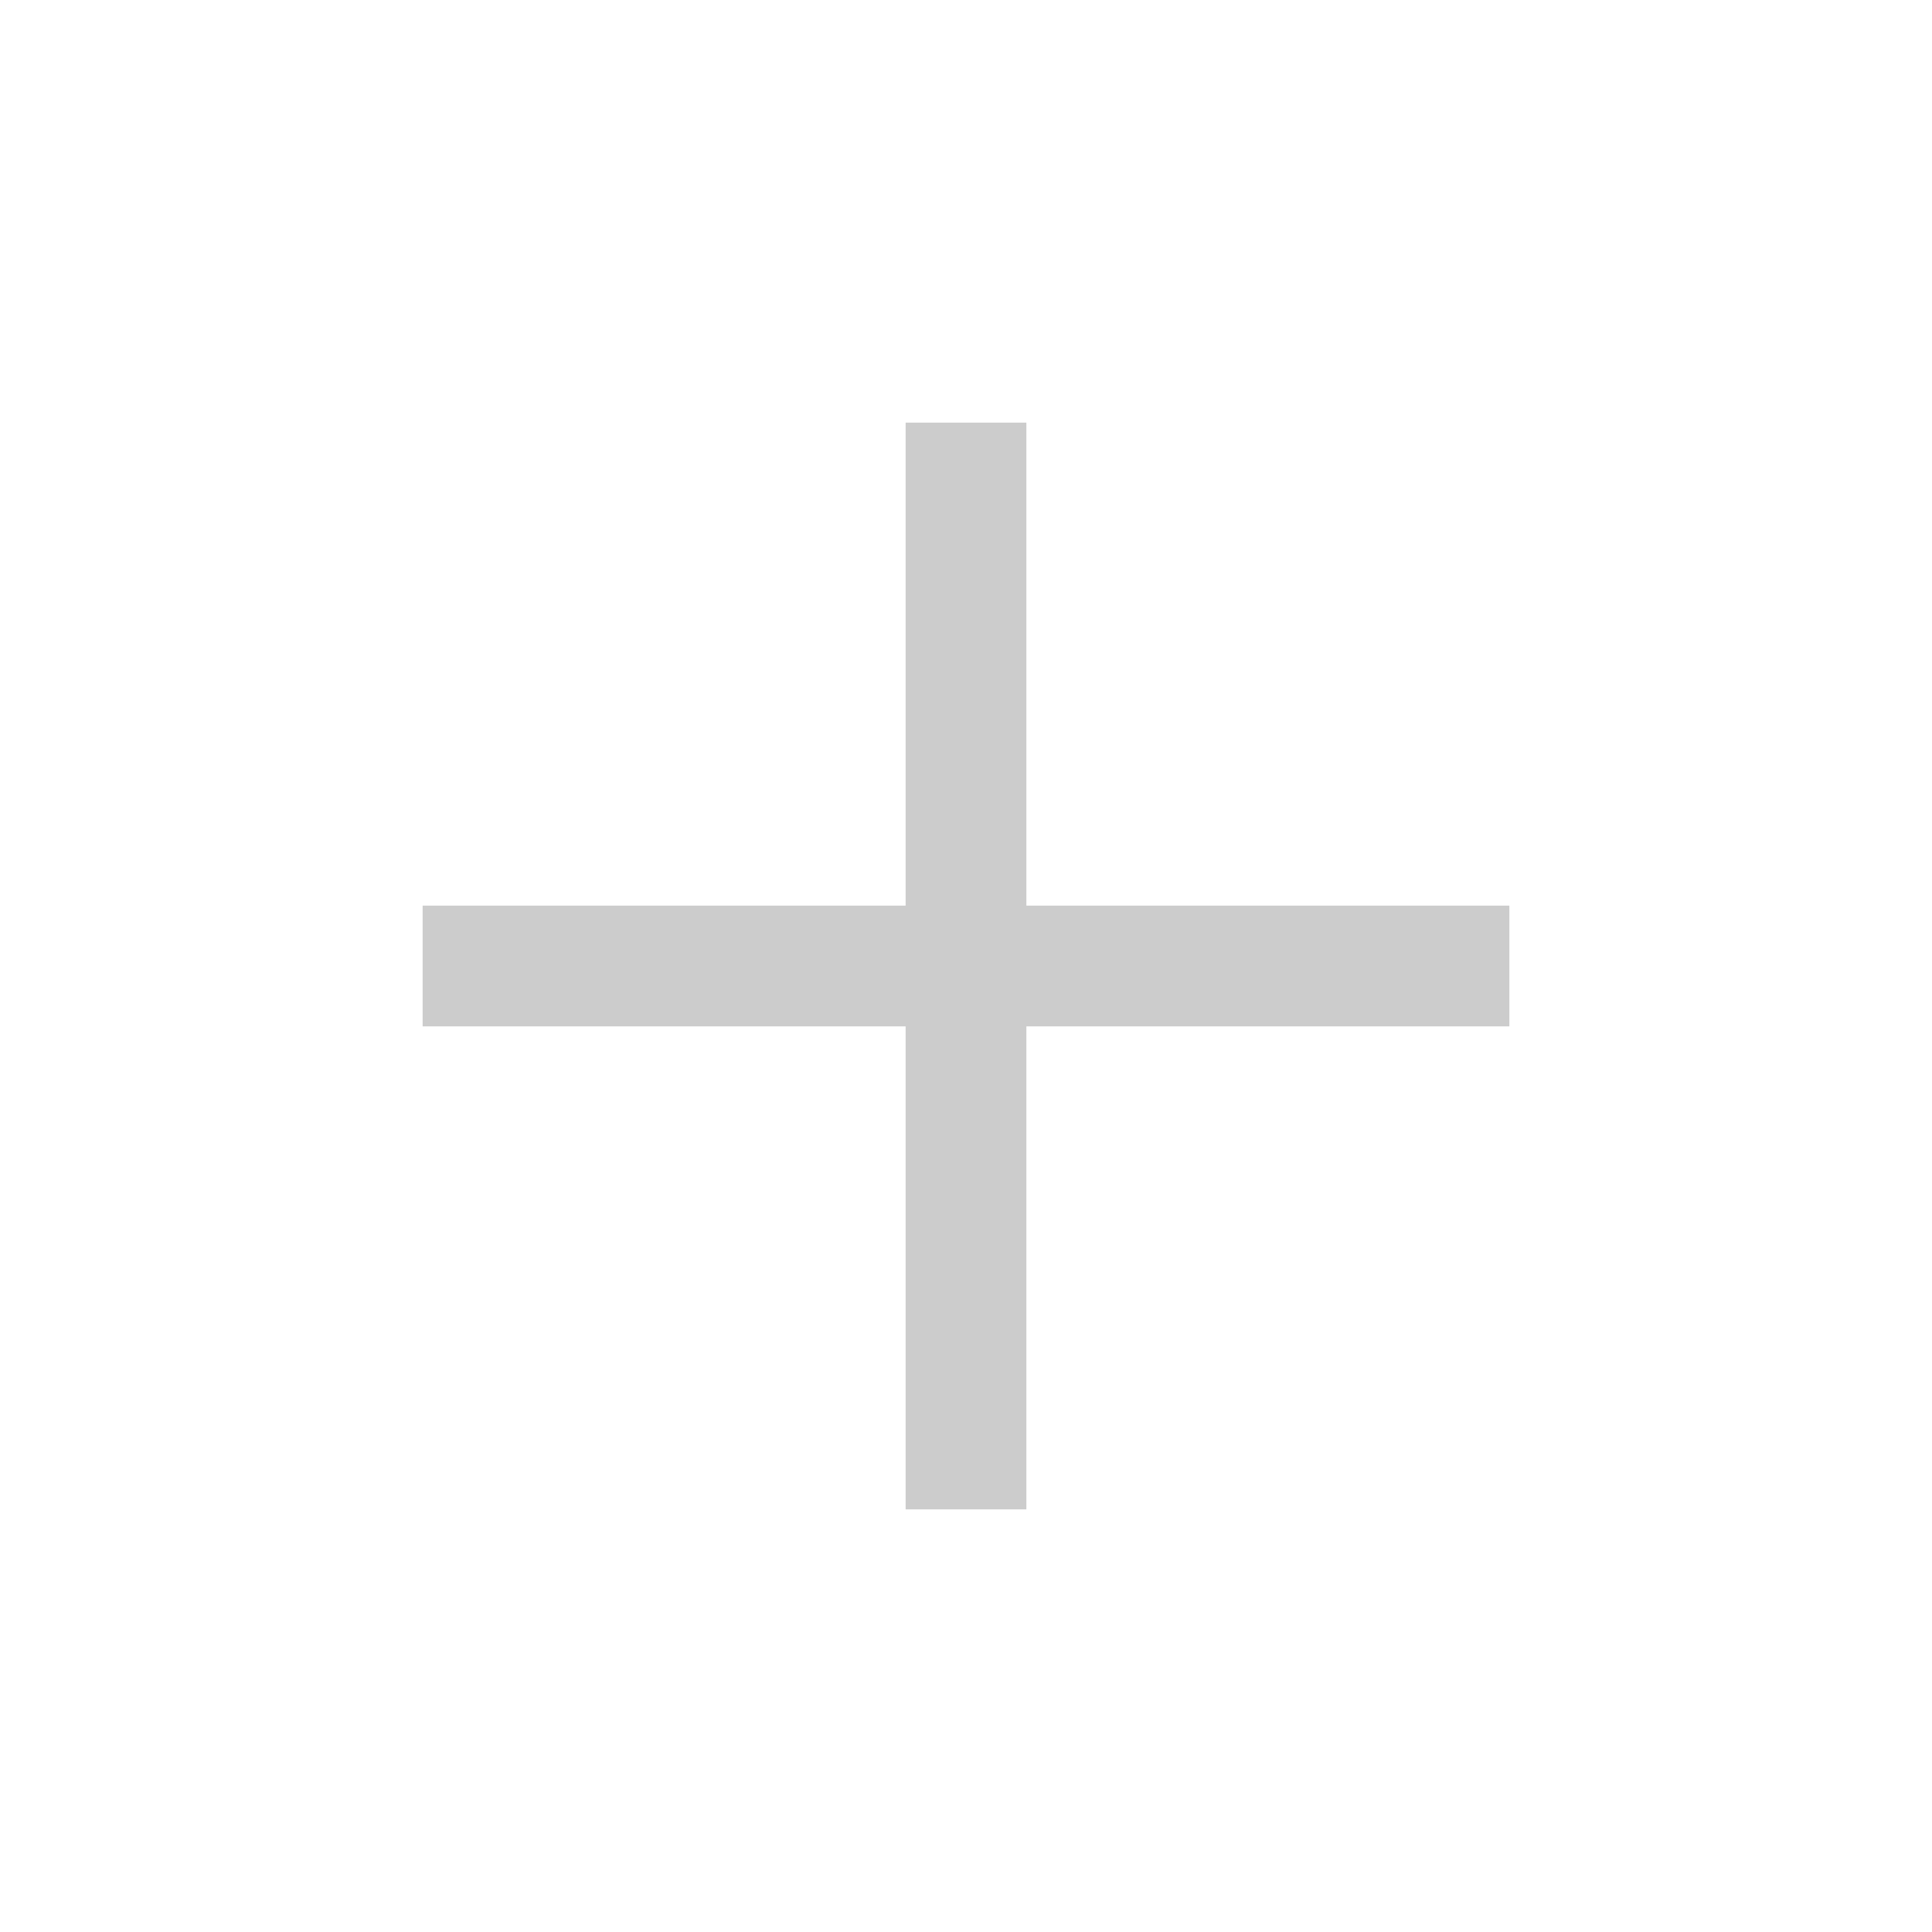
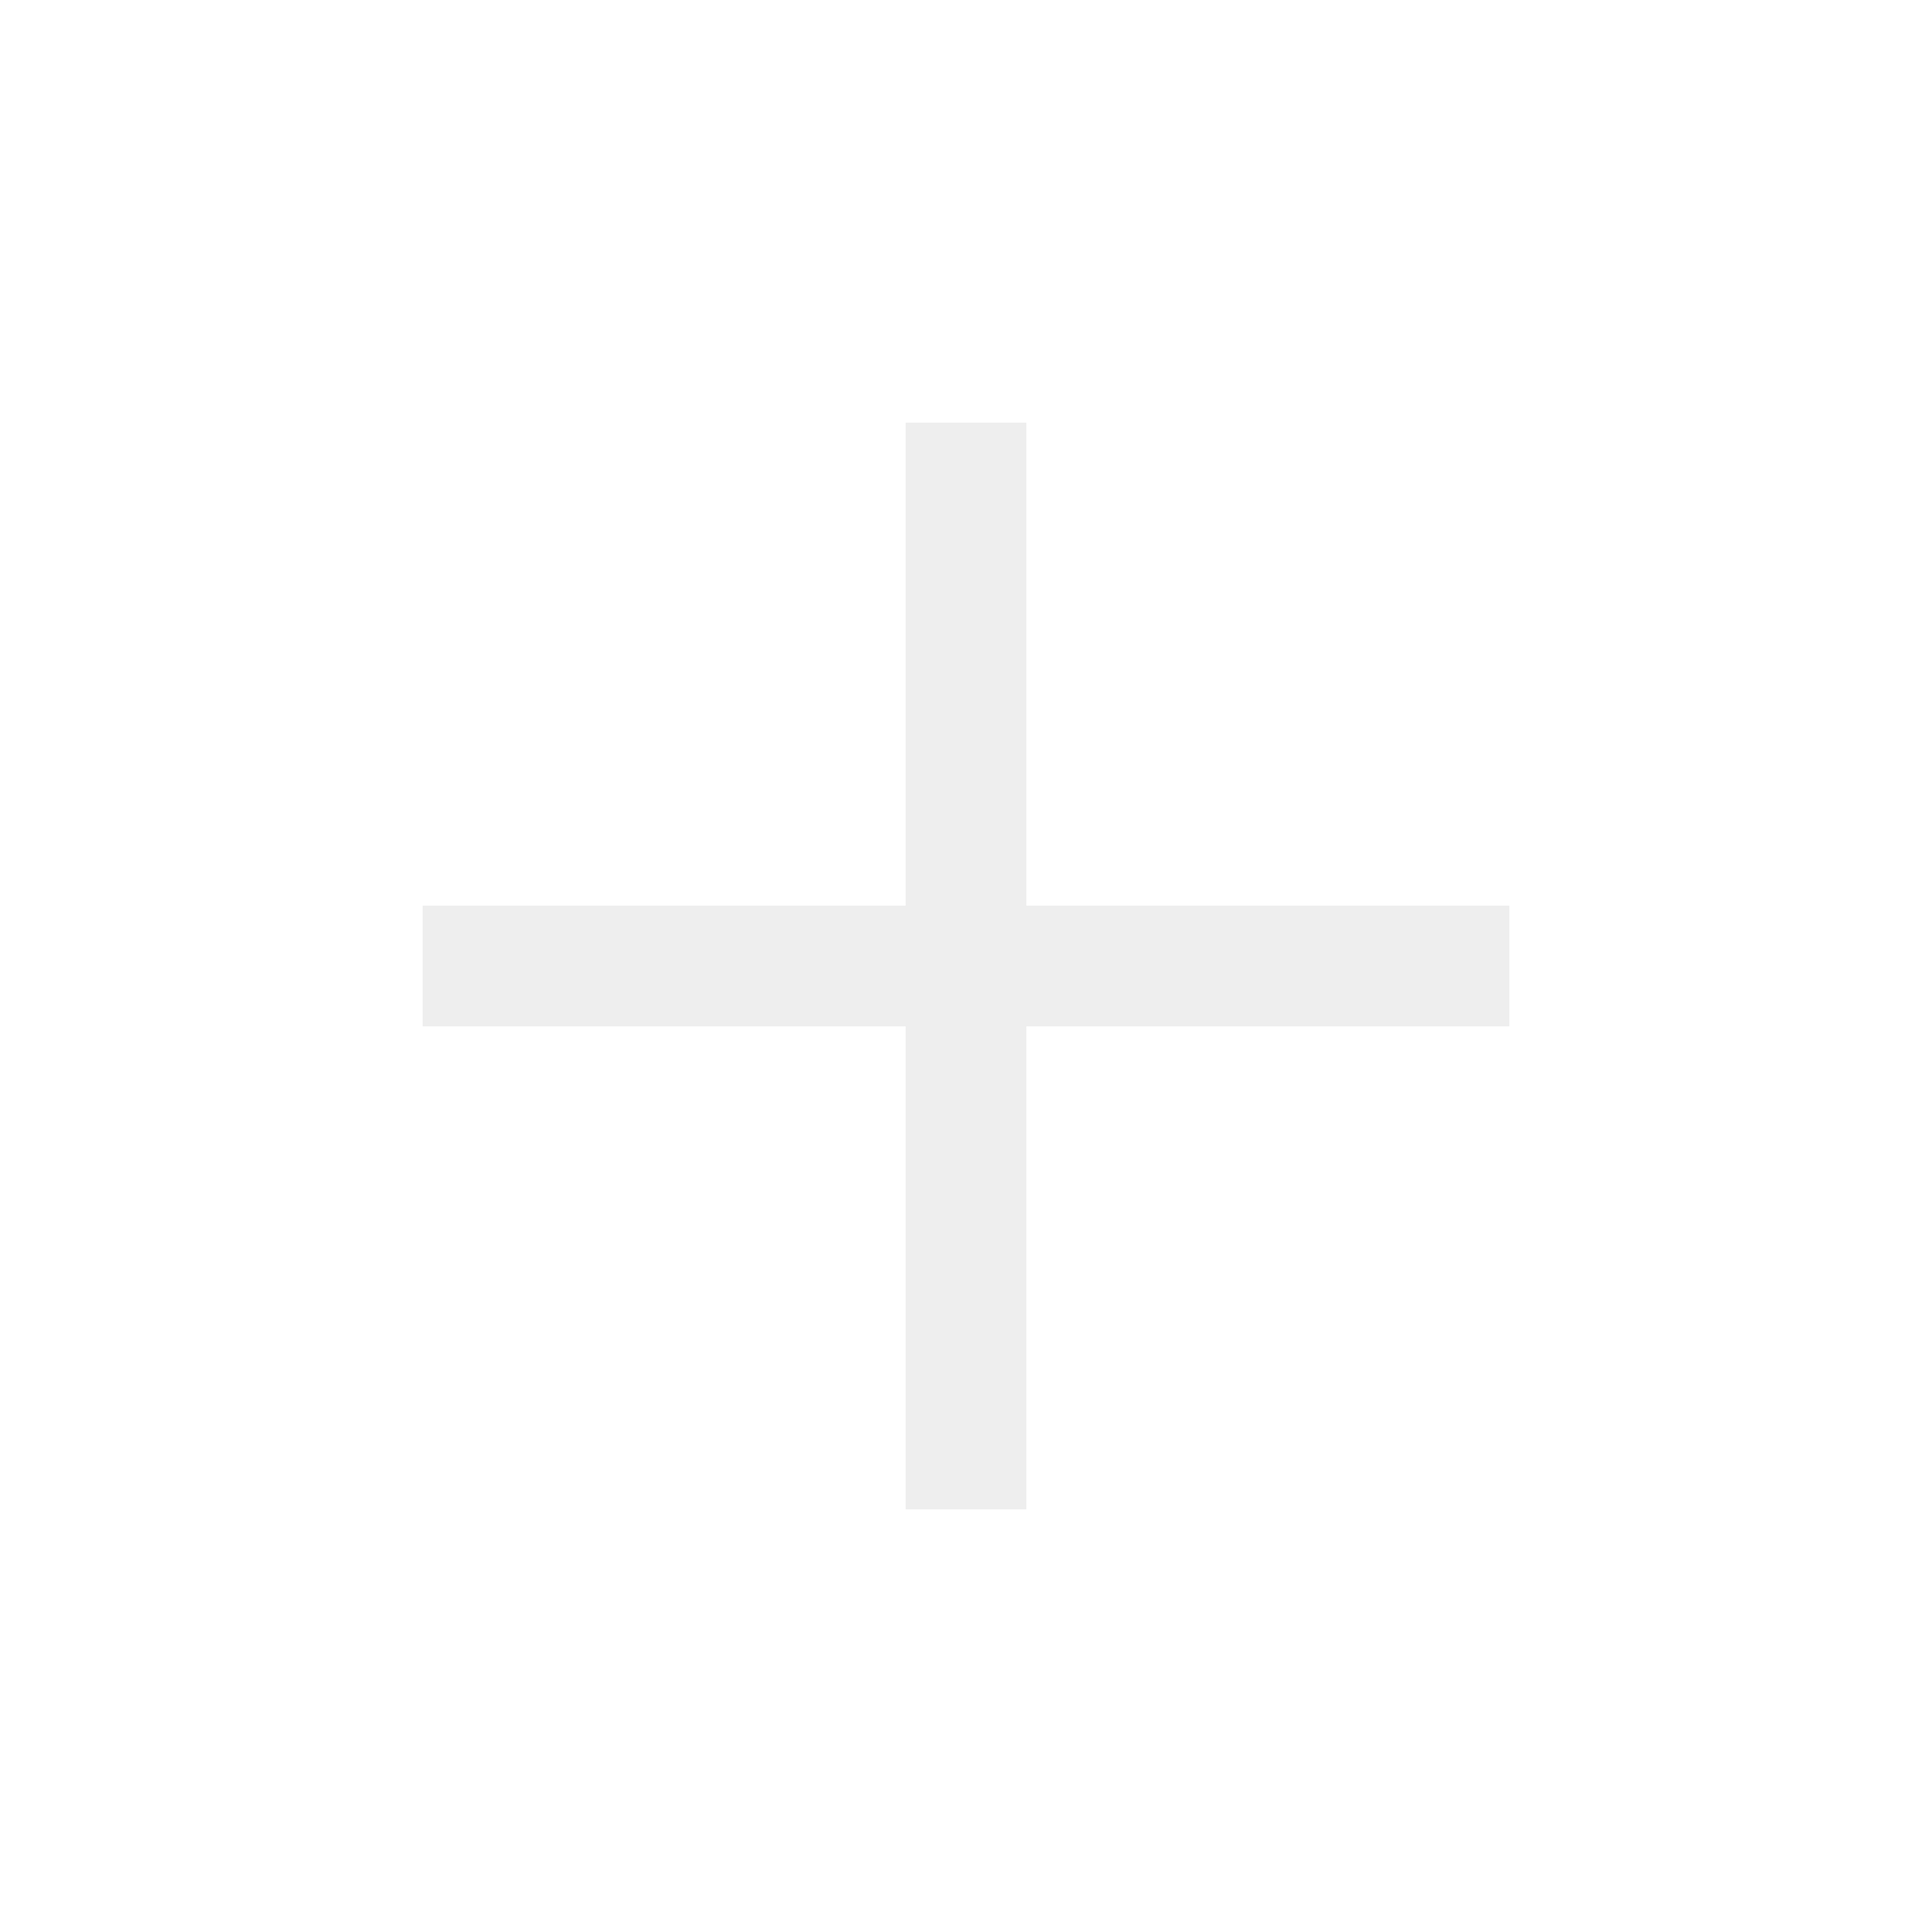
<svg xmlns="http://www.w3.org/2000/svg" viewBox="0 0 32 32">
-   <path fill="#ccc" d="M17 15V7h-2v8H7v2h8v8h2v-8h8v-2h-8z" />
+   <path fill="#eee" d="M17 15V7h-2v8H7v2h8v8h2v-8h8v-2h-8z" />
</svg>
